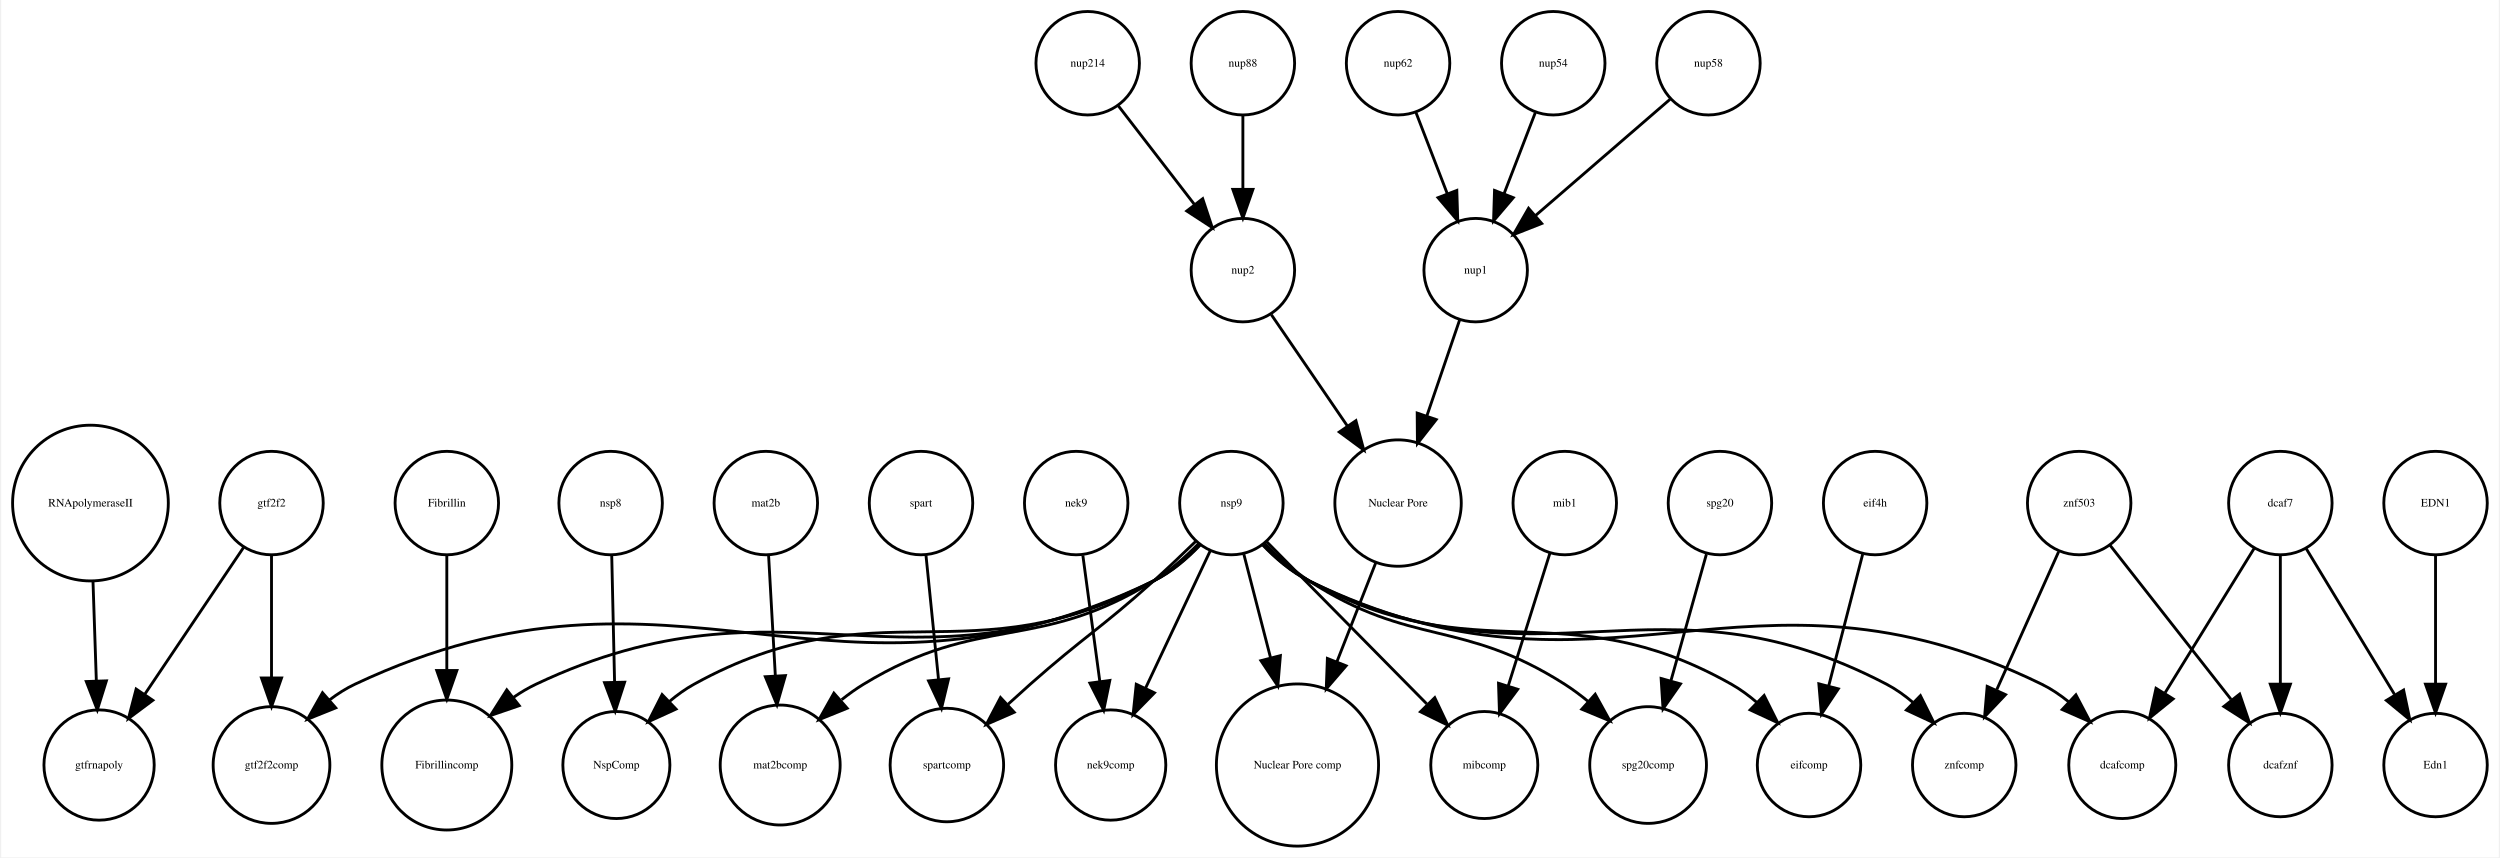
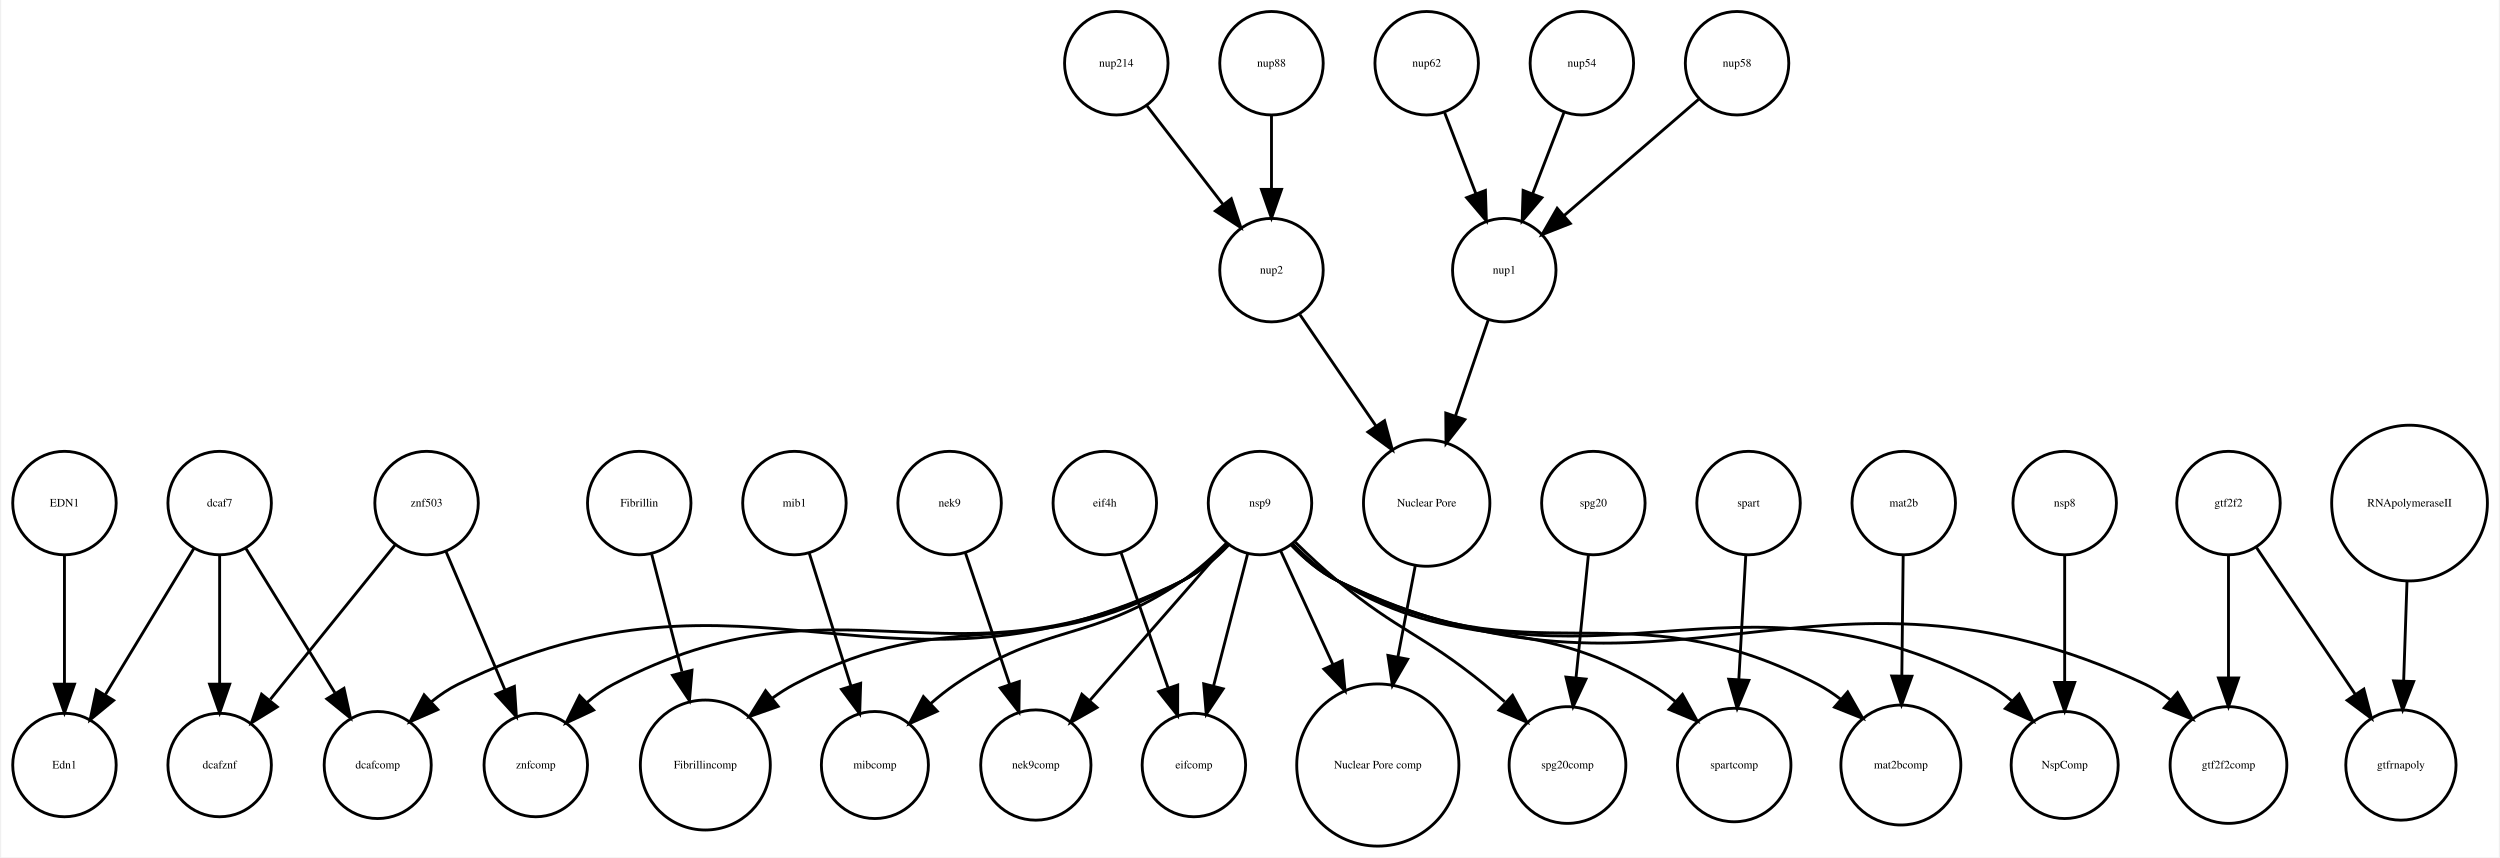
<svg xmlns="http://www.w3.org/2000/svg" width="869pt" height="298pt" viewBox="0.00 0.00 869.05 298.31">
  <g id="graph0" class="graph" transform="scale(1 1) rotate(0) translate(4 294.309)">
    <polygon fill="white" stroke="none" points="-4,4 -4,-294.309 865.047,-294.309 865.047,4 -4,4" />
    <g id="node1" class="node">
-       <ellipse fill="none" stroke="black" cx="90.047" cy="-119.262" rx="18" ry="18" />
-       <text text-anchor="middle" x="90.047" y="-118.062" font-family="Times,serif" font-size="4.00">gtf2f2</text>
+       <ellipse fill="none" stroke="black" cx="72" cy="-119.262" rx="18" ry="18" />
+       <text text-anchor="middle" x="72" y="-118.062" font-family="Times,serif" font-size="4.00">dcaf7</text>
+     </g>
+     <g id="node15" class="node">
+       <ellipse fill="none" stroke="black" cx="18" cy="-28.108" rx="18" ry="18" />
+       <text text-anchor="middle" x="18" y="-26.907" font-family="Times,serif" font-size="4.00">Edn1</text>
+     </g>
+     <g id="edge3" class="edge">
+       <path fill="none" stroke="black" d="M63.083,-103.54C54.719,-89.731 42.071,-68.849 32.298,-52.714" />
+       <polygon fill="black" stroke="black" points="35.105,-50.592 26.93,-43.851 29.117,-54.218 35.105,-50.592" />
+     </g>
+     <g id="node26" class="node">
+       <ellipse fill="none" stroke="black" cx="127" cy="-28.108" rx="18.623" ry="18.623" />
+       <text text-anchor="middle" x="127" y="-26.907" font-family="Times,serif" font-size="4.00">dcafcomp</text>
+     </g>
+     <g id="edge2" class="edge">
+       <path fill="none" stroke="black" d="M81.082,-103.54C89.499,-89.896 102.176,-69.348 112.078,-53.295" />
+       <polygon fill="black" stroke="black" points="115.264,-54.798 117.535,-44.45 109.306,-51.123 115.264,-54.798" />
+     </g>
+     <g id="node36" class="node">
+       <ellipse fill="none" stroke="black" cx="72" cy="-28.108" rx="18" ry="18" />
+       <text text-anchor="middle" x="72" y="-26.907" font-family="Times,serif" font-size="4.00">dcafznf</text>
+     </g>
+     <g id="edge1" class="edge">
+       <path fill="none" stroke="black" d="M72,-101.072C72,-88.492 72,-71.16 72,-56.657" />
+       <polygon fill="black" stroke="black" points="75.5,-56.245 72,-46.245 68.5,-56.245 75.5,-56.245" />
+     </g>
+     <g id="node2" class="node">
+       <ellipse fill="none" stroke="black" cx="492" cy="-272.309" rx="18" ry="18" />
+       <text text-anchor="middle" x="492" y="-271.109" font-family="Times,serif" font-size="4.00">nup62</text>
+     </g>
+     <g id="node33" class="node">
+       <ellipse fill="none" stroke="black" cx="519" cy="-200.309" rx="18" ry="18" />
+       <text text-anchor="middle" x="519" y="-199.109" font-family="Times,serif" font-size="4.00">nup1</text>
+     </g>
+     <g id="edge4" class="edge">
+       <path fill="none" stroke="black" d="M498.262,-255.073C501.5,-246.68 505.525,-236.243 509.166,-226.804" />
+       <polygon fill="black" stroke="black" points="512.438,-228.046 512.772,-217.456 505.907,-225.526 512.438,-228.046" />
+     </g>
+     <g id="node3" class="node">
+       <ellipse fill="none" stroke="black" cx="241" cy="-28.108" rx="22.61" ry="22.61" />
+       <text text-anchor="middle" x="241" y="-26.907" font-family="Times,serif" font-size="4.00">Fibrillincomp</text>
+     </g>
+     <g id="node4" class="node">
+       <ellipse fill="none" stroke="black" cx="492" cy="-119.262" rx="21.99" ry="21.99" />
+       <text text-anchor="middle" x="492" y="-118.062" font-family="Times,serif" font-size="4.00">Nuclear Pore</text>
+     </g>
+     <g id="node14" class="node">
+       <ellipse fill="none" stroke="black" cx="475" cy="-28.108" rx="28.215" ry="28.215" />
+       <text text-anchor="middle" x="475" y="-26.907" font-family="Times,serif" font-size="4.00">Nuclear Pore comp</text>
+     </g>
+     <g id="edge5" class="edge">
+       <path fill="none" stroke="black" d="M488.057,-97.584C486.258,-88.15 484.073,-76.689 482.009,-65.864" />
+       <polygon fill="black" stroke="black" points="485.394,-64.934 480.083,-55.766 478.518,-66.245 485.394,-64.934" />
+     </g>
+     <g id="node5" class="node">
+       <ellipse fill="none" stroke="black" cx="300" cy="-28.108" rx="18.623" ry="18.623" />
+       <text text-anchor="middle" x="300" y="-26.907" font-family="Times,serif" font-size="4.00">mibcomp</text>
    </g>
    <g id="node6" class="node">
-       <ellipse fill="none" stroke="black" cx="30.047" cy="-28.108" rx="19.184" ry="19.184" />
-       <text text-anchor="middle" x="30.047" y="-26.907" font-family="Times,serif" font-size="4.00">gtfrnapoly</text>
-     </g>
-     <g id="edge2" class="edge">
-       <path fill="none" stroke="black" d="M80.407,-103.938C71.127,-90.149 56.927,-69.049 45.968,-52.765" />
-       <polygon fill="black" stroke="black" points="48.752,-50.633 40.265,-44.291 42.945,-54.542 48.752,-50.633" />
+       <ellipse fill="none" stroke="black" cx="218" cy="-119.262" rx="18" ry="18" />
+       <text text-anchor="middle" x="218" y="-118.062" font-family="Times,serif" font-size="4.00">Fibrillin</text>
+     </g>
+     <g id="edge6" class="edge">
+       <path fill="none" stroke="black" d="M222.326,-101.493C225.292,-89.997 229.317,-74.393 232.872,-60.616" />
+       <polygon fill="black" stroke="black" points="236.363,-61.092 235.472,-50.535 229.585,-59.343 236.363,-61.092" />
+     </g>
+     <g id="node7" class="node">
+       <ellipse fill="none" stroke="black" cx="434" cy="-119.262" rx="18" ry="18" />
+       <text text-anchor="middle" x="434" y="-118.062" font-family="Times,serif" font-size="4.00">nsp9</text>
+     </g>
+     <g id="edge17" class="edge">
+       <path fill="none" stroke="black" d="M422.724,-104.871C418.246,-100.28 412.785,-95.481 407,-92.215 352.928,-61.683 326.803,-85.415 272,-56.215 269.397,-54.828 266.828,-53.184 264.35,-51.403" />
+       <polygon fill="black" stroke="black" points="266.345,-48.516 256.355,-44.986 261.963,-53.975 266.345,-48.516" />
+     </g>
+     <g id="edge16" class="edge">
+       <path fill="none" stroke="black" d="M422.406,-105.382C417.894,-100.847 412.492,-95.953 407,-92.215 375.1,-70.508 359.88,-77.95 328,-56.215 325.06,-54.21 322.146,-51.885 319.372,-49.456" />
+       <polygon fill="black" stroke="black" points="321.691,-46.833 312.017,-42.514 316.886,-51.923 321.691,-46.833" />
+     </g>
+     <g id="node8" class="node">
+       <ellipse fill="none" stroke="black" cx="356" cy="-28.108" rx="19.184" ry="19.184" />
+       <text text-anchor="middle" x="356" y="-26.907" font-family="Times,serif" font-size="4.00">nek9comp</text>
+     </g>
+     <g id="edge7" class="edge">
+       <path fill="none" stroke="black" d="M422.491,-105.107C409.963,-90.788 389.735,-67.667 374.876,-50.683" />
+       <polygon fill="black" stroke="black" points="377.289,-48.125 368.07,-42.903 372.02,-52.734 377.289,-48.125" />
+     </g>
+     <g id="node12" class="node">
+       <ellipse fill="none" stroke="black" cx="411" cy="-28.108" rx="18" ry="18" />
+       <text text-anchor="middle" x="411" y="-26.907" font-family="Times,serif" font-size="4.00">eifcomp</text>
+     </g>
+     <g id="edge10" class="edge">
+       <path fill="none" stroke="black" d="M429.674,-101.493C426.333,-88.542 421.647,-70.377 417.805,-55.485" />
+       <polygon fill="black" stroke="black" points="421.194,-54.61 415.307,-45.801 414.416,-56.359 421.194,-54.61" />
+     </g>
+     <g id="edge15" class="edge">
+       <path fill="none" stroke="black" d="M441.142,-102.732C446.175,-91.788 453.111,-76.706 459.395,-63.041" />
+       <polygon fill="black" stroke="black" points="462.612,-64.423 463.61,-53.875 456.252,-61.498 462.612,-64.423" />
+     </g>
+     <g id="node16" class="node">
+       <ellipse fill="none" stroke="black" cx="541" cy="-28.108" rx="20.306" ry="20.306" />
+       <text text-anchor="middle" x="541" y="-26.907" font-family="Times,serif" font-size="4.00">spg20comp</text>
+     </g>
+     <g id="edge9" class="edge">
+       <path fill="none" stroke="black" d="M446.268,-105.658C450.763,-101.249 455.981,-96.366 461,-92.215 482.38,-74.532 490.482,-73.729 512,-56.215 514.355,-54.298 516.759,-52.238 519.124,-50.141" />
+       <polygon fill="black" stroke="black" points="521.886,-52.358 526.895,-43.022 517.157,-47.196 521.886,-52.358" />
+     </g>
+     <g id="node18" class="node">
+       <ellipse fill="none" stroke="black" cx="599" cy="-28.108" rx="19.745" ry="19.745" />
+       <text text-anchor="middle" x="599" y="-26.907" font-family="Times,serif" font-size="4.00">spartcomp</text>
+     </g>
+     <g id="edge12" class="edge">
+       <path fill="none" stroke="black" d="M445.383,-105.053C449.871,-100.481 455.313,-95.649 461,-92.215 504.674,-65.844 526.119,-82.241 570,-56.215 572.905,-54.492 575.76,-52.436 578.478,-50.237" />
+       <polygon fill="black" stroke="black" points="581.005,-52.672 586.134,-43.402 576.343,-47.45 581.005,-52.672" />
+     </g>
+     <g id="node19" class="node">
+       <ellipse fill="none" stroke="black" cx="771" cy="-28.108" rx="20.306" ry="20.306" />
+       <text text-anchor="middle" x="771" y="-26.907" font-family="Times,serif" font-size="4.00">gtf2f2comp</text>
+     </g>
+     <g id="edge14" class="edge">
+       <path fill="none" stroke="black" d="M444.794,-104.718C449.292,-99.994 454.893,-95.146 461,-92.215 574.516,-37.741 628.059,-109.794 742,-56.215 745.056,-54.778 748.005,-52.898 750.775,-50.797" />
+       <polygon fill="black" stroke="black" points="753.259,-53.274 758.48,-44.055 748.65,-48.006 753.259,-53.274" />
+     </g>
+     <g id="edge13" class="edge">
+       <path fill="none" stroke="black" d="M423.184,-104.765C418.683,-100.046 413.086,-95.19 407,-92.215 305.357,-42.53 256.599,-105.99 155,-56.215 151.742,-54.619 148.62,-52.502 145.72,-50.152" />
+       <polygon fill="black" stroke="black" points="147.911,-47.41 138.208,-43.154 143.14,-52.532 147.911,-47.41" />
+     </g>
+     <g id="node27" class="node">
+       <ellipse fill="none" stroke="black" cx="657" cy="-28.108" rx="20.867" ry="20.867" />
+       <text text-anchor="middle" x="657" y="-26.907" font-family="Times,serif" font-size="4.00">mat2bcomp</text>
+     </g>
+     <g id="edge8" class="edge">
+       <path fill="none" stroke="black" d="M445.193,-104.718C449.661,-100.111 455.138,-95.341 461,-92.215 527.997,-56.49 560.723,-91.411 628,-56.215 630.78,-54.76 633.489,-52.966 636.064,-50.998" />
+       <polygon fill="black" stroke="black" points="638.494,-53.523 643.755,-44.327 633.907,-48.236 638.494,-53.523" />
+     </g>
+     <g id="node28" class="node">
+       <ellipse fill="none" stroke="black" cx="182" cy="-28.108" rx="18" ry="18" />
+       <text text-anchor="middle" x="182" y="-26.907" font-family="Times,serif" font-size="4.00">znfcomp</text>
+     </g>
+     <g id="edge11" class="edge">
+       <path fill="none" stroke="black" d="M423.123,-104.886C418.614,-100.183 413.028,-95.305 407,-92.215 327.404,-51.417 288.185,-97.805 209,-56.215 205.786,-54.527 202.713,-52.324 199.869,-49.903" />
+       <polygon fill="black" stroke="black" points="202.131,-47.221 192.526,-42.749 197.246,-52.234 202.131,-47.221" />
+     </g>
+     <g id="node32" class="node">
+       <ellipse fill="none" stroke="black" cx="714" cy="-28.108" rx="18.623" ry="18.623" />
+       <text text-anchor="middle" x="714" y="-26.907" font-family="Times,serif" font-size="4.00">NspComp</text>
+     </g>
+     <g id="edge18" class="edge">
+       <path fill="none" stroke="black" d="M444.842,-104.816C449.346,-100.104 454.939,-95.239 461,-92.215 552.016,-46.815 596.441,-102.521 687,-56.215 690.016,-54.673 692.902,-52.669 695.59,-50.449" />
+       <polygon fill="black" stroke="black" points="698.174,-52.821 702.992,-43.385 693.341,-47.757 698.174,-52.821" />
+     </g>
+     <g id="node9" class="node">
+       <ellipse fill="none" stroke="black" cx="438" cy="-200.309" rx="18" ry="18" />
+       <text text-anchor="middle" x="438" y="-199.109" font-family="Times,serif" font-size="4.00">nup2</text>
+     </g>
+     <g id="edge19" class="edge">
+       <path fill="none" stroke="black" d="M447.904,-184.81C455.277,-174.019 465.538,-158.998 474.306,-146.162" />
+       <polygon fill="black" stroke="black" points="477.334,-147.935 480.085,-137.704 471.554,-143.987 477.334,-147.935" />
+     </g>
+     <g id="node10" class="node">
+       <ellipse fill="none" stroke="black" cx="771" cy="-119.262" rx="18" ry="18" />
+       <text text-anchor="middle" x="771" y="-118.062" font-family="Times,serif" font-size="4.00">gtf2f2</text>
+     </g>
+     <g id="node13" class="node">
+       <ellipse fill="none" stroke="black" cx="831" cy="-28.108" rx="19.184" ry="19.184" />
+       <text text-anchor="middle" x="831" y="-26.907" font-family="Times,serif" font-size="4.00">gtfrnapoly</text>
+     </g>
+     <g id="edge20" class="edge">
+       <path fill="none" stroke="black" d="M780.64,-103.938C789.92,-90.149 804.12,-69.049 815.079,-52.765" />
+       <polygon fill="black" stroke="black" points="818.102,-54.542 820.781,-44.291 812.294,-50.633 818.102,-54.542" />
+     </g>
+     <g id="edge21" class="edge">
+       <path fill="none" stroke="black" d="M771,-101.072C771,-89.056 771,-72.706 771,-58.626" />
+       <polygon fill="black" stroke="black" points="774.5,-58.411 771,-48.411 767.5,-58.411 774.5,-58.411" />
+     </g>
+     <g id="node11" class="node">
+       <ellipse fill="none" stroke="black" cx="326" cy="-119.262" rx="18" ry="18" />
+       <text text-anchor="middle" x="326" y="-118.062" font-family="Times,serif" font-size="4.00">nek9</text>
+     </g>
+     <g id="edge22" class="edge">
+       <path fill="none" stroke="black" d="M331.502,-101.91C335.791,-89.166 341.838,-71.195 346.851,-56.297" />
+       <polygon fill="black" stroke="black" points="350.25,-57.169 350.122,-46.575 343.616,-54.937 350.25,-57.169" />
+     </g>
+     <g id="node17" class="node">
+       <ellipse fill="none" stroke="black" cx="144" cy="-119.262" rx="18" ry="18" />
+       <text text-anchor="middle" x="144" y="-118.062" font-family="Times,serif" font-size="4.00">znf503</text>
+     </g>
+     <g id="edge24" class="edge">
+       <path fill="none" stroke="black" d="M150.794,-102.323C156.468,-89.011 164.66,-69.79 171.227,-54.383" />
+       <polygon fill="black" stroke="black" points="174.564,-55.48 175.265,-44.908 168.124,-52.735 174.564,-55.48" />
+     </g>
+     <g id="edge23" class="edge">
+       <path fill="none" stroke="black" d="M133.065,-104.721C121.541,-90.452 103.214,-67.758 89.641,-50.952" />
+       <polygon fill="black" stroke="black" points="92.044,-48.356 83.038,-42.776 86.598,-52.754 92.044,-48.356" />
+     </g>
+     <g id="node20" class="node">
+       <ellipse fill="none" stroke="black" cx="18" cy="-119.262" rx="18" ry="18" />
+       <text text-anchor="middle" x="18" y="-118.062" font-family="Times,serif" font-size="4.00">EDN1</text>
+     </g>
+     <g id="edge25" class="edge">
+       <path fill="none" stroke="black" d="M18,-101.072C18,-88.492 18,-71.16 18,-56.657" />
+       <polygon fill="black" stroke="black" points="21.5,-56.245 18,-46.245 14.5,-56.245 21.5,-56.245" />
+     </g>
+     <g id="node21" class="node">
+       <ellipse fill="none" stroke="black" cx="546" cy="-272.309" rx="18" ry="18" />
+       <text text-anchor="middle" x="546" y="-271.109" font-family="Times,serif" font-size="4.00">nup54</text>
+     </g>
+     <g id="edge26" class="edge">
+       <path fill="none" stroke="black" d="M539.738,-255.073C536.5,-246.68 532.475,-236.243 528.834,-226.804" />
+       <polygon fill="black" stroke="black" points="532.093,-225.526 525.228,-217.456 525.562,-228.046 532.093,-225.526" />
+     </g>
+     <g id="node22" class="node">
+       <ellipse fill="none" stroke="black" cx="438" cy="-272.309" rx="18" ry="18" />
+       <text text-anchor="middle" x="438" y="-271.109" font-family="Times,serif" font-size="4.00">nup88</text>
+     </g>
+     <g id="edge27" class="edge">
+       <path fill="none" stroke="black" d="M438,-254.005C438,-246.291 438,-237.021 438,-228.421" />
+       <polygon fill="black" stroke="black" points="441.5,-228.413 438,-218.413 434.5,-228.413 441.5,-228.413" />
+     </g>
+     <g id="node23" class="node">
+       <ellipse fill="none" stroke="black" cx="658" cy="-119.262" rx="18" ry="18" />
+       <text text-anchor="middle" x="658" y="-118.062" font-family="Times,serif" font-size="4.00">mat2b</text>
+     </g>
+     <g id="edge28" class="edge">
+       <path fill="none" stroke="black" d="M657.807,-101.072C657.674,-89.217 657.494,-73.144 657.337,-59.194" />
+       <polygon fill="black" stroke="black" points="660.836,-59.006 657.224,-49.046 653.836,-59.085 660.836,-59.006" />
+     </g>
+     <g id="node24" class="node">
+       <ellipse fill="none" stroke="black" cx="834" cy="-119.262" rx="27.094" ry="27.094" />
+       <text text-anchor="middle" x="834" y="-118.062" font-family="Times,serif" font-size="4.00">RNApolymeraseII</text>
+     </g>
+     <g id="edge29" class="edge">
+       <path fill="none" stroke="black" d="M833.116,-91.995C832.749,-81.096 832.323,-68.43 831.95,-57.333" />
+       <polygon fill="black" stroke="black" points="835.446,-57.16 831.612,-47.284 828.45,-57.396 835.446,-57.16" />
+     </g>
+     <g id="node25" class="node">
+       <ellipse fill="none" stroke="black" cx="714" cy="-119.262" rx="18" ry="18" />
+       <text text-anchor="middle" x="714" y="-118.062" font-family="Times,serif" font-size="4.00">nsp8</text>
+     </g>
+     <g id="edge30" class="edge">
+       <path fill="none" stroke="black" d="M714,-101.072C714,-88.653 714,-71.603 714,-57.217" />
+       <polygon fill="black" stroke="black" points="717.5,-56.855 714,-46.855 710.5,-56.855 717.5,-56.855" />
+     </g>
+     <g id="node29" class="node">
+       <ellipse fill="none" stroke="black" cx="272" cy="-119.262" rx="18" ry="18" />
+       <text text-anchor="middle" x="272" y="-118.062" font-family="Times,serif" font-size="4.00">mib1</text>
+     </g>
+     <g id="edge31" class="edge">
+       <path fill="none" stroke="black" d="M277.136,-101.91C281.189,-89.003 286.927,-70.733 291.64,-55.725" />
+       <polygon fill="black" stroke="black" points="295.049,-56.551 294.707,-45.962 288.371,-54.454 295.049,-56.551" />
+     </g>
+     <g id="node30" class="node">
+       <ellipse fill="none" stroke="black" cx="384" cy="-272.309" rx="18" ry="18" />
+       <text text-anchor="middle" x="384" y="-271.109" font-family="Times,serif" font-size="4.00">nup214</text>
+     </g>
+     <g id="edge32" class="edge">
+       <path fill="none" stroke="black" d="M394.669,-257.479C402.213,-247.7 412.481,-234.389 421.129,-223.179" />
+       <polygon fill="black" stroke="black" points="424.017,-225.165 427.354,-215.11 418.474,-220.89 424.017,-225.165" />
    </g>
    <g id="node31" class="node">
-       <ellipse fill="none" stroke="black" cx="90.047" cy="-28.108" rx="20.306" ry="20.306" />
-       <text text-anchor="middle" x="90.047" y="-26.907" font-family="Times,serif" font-size="4.00">gtf2f2comp</text>
-     </g>
-     <g id="edge1" class="edge">
-       <path fill="none" stroke="black" d="M90.047,-101.072C90.047,-89.056 90.047,-72.706 90.047,-58.626" />
-       <polygon fill="black" stroke="black" points="93.547,-58.411 90.047,-48.411 86.547,-58.411 93.547,-58.411" />
-     </g>
-     <g id="node2" class="node">
-       <ellipse fill="none" stroke="black" cx="482.047" cy="-272.309" rx="18" ry="18" />
-       <text text-anchor="middle" x="482.047" y="-271.109" font-family="Times,serif" font-size="4.00">nup62</text>
-     </g>
-     <g id="node32" class="node">
-       <ellipse fill="none" stroke="black" cx="509.047" cy="-200.309" rx="18" ry="18" />
-       <text text-anchor="middle" x="509.047" y="-199.109" font-family="Times,serif" font-size="4.00">nup1</text>
-     </g>
-     <g id="edge3" class="edge">
-       <path fill="none" stroke="black" d="M488.309,-255.073C491.546,-246.68 495.572,-236.243 499.213,-226.804" />
-       <polygon fill="black" stroke="black" points="502.485,-228.046 502.819,-217.456 495.954,-225.526 502.485,-228.046" />
-     </g>
-     <g id="node3" class="node">
-       <ellipse fill="none" stroke="black" cx="151.047" cy="-28.108" rx="22.61" ry="22.61" />
-       <text text-anchor="middle" x="151.047" y="-26.907" font-family="Times,serif" font-size="4.00">Fibrillincomp</text>
-     </g>
-     <g id="node4" class="node">
-       <ellipse fill="none" stroke="black" cx="210.047" cy="-28.108" rx="18.623" ry="18.623" />
-       <text text-anchor="middle" x="210.047" y="-26.907" font-family="Times,serif" font-size="4.00">NspComp</text>
-     </g>
-     <g id="node5" class="node">
-       <ellipse fill="none" stroke="black" cx="679.047" cy="-28.108" rx="18" ry="18" />
-       <text text-anchor="middle" x="679.047" y="-26.907" font-family="Times,serif" font-size="4.00">znfcomp</text>
-     </g>
-     <g id="node7" class="node">
-       <ellipse fill="none" stroke="black" cx="482.047" cy="-119.262" rx="21.99" ry="21.99" />
-       <text text-anchor="middle" x="482.047" y="-118.062" font-family="Times,serif" font-size="4.00">Nuclear Pore</text>
-     </g>
-     <g id="node26" class="node">
-       <ellipse fill="none" stroke="black" cx="447.047" cy="-28.108" rx="28.215" ry="28.215" />
-       <text text-anchor="middle" x="447.047" y="-26.907" font-family="Times,serif" font-size="4.00">Nuclear Pore comp</text>
-     </g>
-     <g id="edge4" class="edge">
-       <path fill="none" stroke="black" d="M474.279,-98.476C470.314,-88.376 465.372,-75.787 460.79,-64.116" />
-       <polygon fill="black" stroke="black" points="463.968,-62.633 457.056,-54.603 457.452,-65.191 463.968,-62.633" />
-     </g>
-     <g id="node8" class="node">
-       <ellipse fill="none" stroke="black" cx="428.047" cy="-272.309" rx="18" ry="18" />
-       <text text-anchor="middle" x="428.047" y="-271.109" font-family="Times,serif" font-size="4.00">nup88</text>
-     </g>
-     <g id="node15" class="node">
-       <ellipse fill="none" stroke="black" cx="428.047" cy="-200.309" rx="18" ry="18" />
-       <text text-anchor="middle" x="428.047" y="-199.109" font-family="Times,serif" font-size="4.00">nup2</text>
-     </g>
-     <g id="edge5" class="edge">
-       <path fill="none" stroke="black" d="M428.047,-254.005C428.047,-246.291 428.047,-237.021 428.047,-228.421" />
-       <polygon fill="black" stroke="black" points="431.547,-228.413 428.047,-218.413 424.547,-228.413 431.547,-228.413" />
-     </g>
-     <g id="node9" class="node">
-       <ellipse fill="none" stroke="black" cx="719.047" cy="-119.262" rx="18" ry="18" />
-       <text text-anchor="middle" x="719.047" y="-118.062" font-family="Times,serif" font-size="4.00">znf503</text>
-     </g>
-     <g id="edge6" class="edge">
-       <path fill="none" stroke="black" d="M711.896,-102.323C705.923,-89.011 697.3,-69.79 690.387,-54.383" />
-       <polygon fill="black" stroke="black" points="693.423,-52.6 686.136,-44.908 687.036,-55.465 693.423,-52.6" />
-     </g>
-     <g id="node23" class="node">
-       <ellipse fill="none" stroke="black" cx="789.047" cy="-28.108" rx="18" ry="18" />
-       <text text-anchor="middle" x="789.047" y="-26.907" font-family="Times,serif" font-size="4.00">dcafznf</text>
-     </g>
-     <g id="edge7" class="edge">
-       <path fill="none" stroke="black" d="M729.678,-104.721C740.882,-90.452 758.7,-67.758 771.896,-50.952" />
-       <polygon fill="black" stroke="black" points="774.893,-52.802 778.315,-42.776 769.387,-48.48 774.893,-52.802" />
-     </g>
-     <g id="node10" class="node">
-       <ellipse fill="none" stroke="black" cx="734.047" cy="-28.108" rx="18.623" ry="18.623" />
-       <text text-anchor="middle" x="734.047" y="-26.907" font-family="Times,serif" font-size="4.00">dcafcomp</text>
-     </g>
-     <g id="node11" class="node">
-       <ellipse fill="none" stroke="black" cx="536.047" cy="-272.309" rx="18" ry="18" />
-       <text text-anchor="middle" x="536.047" y="-271.109" font-family="Times,serif" font-size="4.00">nup54</text>
-     </g>
-     <g id="edge8" class="edge">
-       <path fill="none" stroke="black" d="M529.785,-255.073C526.547,-246.68 522.522,-236.243 518.881,-226.804" />
-       <polygon fill="black" stroke="black" points="522.139,-225.526 515.275,-217.456 515.608,-228.046 522.139,-225.526" />
-     </g>
-     <g id="node12" class="node">
-       <ellipse fill="none" stroke="black" cx="151.047" cy="-119.262" rx="18" ry="18" />
-       <text text-anchor="middle" x="151.047" y="-118.062" font-family="Times,serif" font-size="4.00">Fibrillin</text>
-     </g>
-     <g id="edge9" class="edge">
-       <path fill="none" stroke="black" d="M151.047,-101.072C151.047,-89.813 151.047,-74.748 151.047,-61.311" />
-       <polygon fill="black" stroke="black" points="154.547,-60.988 151.047,-50.988 147.547,-60.989 154.547,-60.988" />
-     </g>
-     <g id="node13" class="node">
-       <ellipse fill="none" stroke="black" cx="27.047" cy="-119.262" rx="27.094" ry="27.094" />
-       <text text-anchor="middle" x="27.047" y="-118.062" font-family="Times,serif" font-size="4.00">RNApolymeraseII</text>
-     </g>
-     <g id="edge10" class="edge">
-       <path fill="none" stroke="black" d="M27.931,-91.995C28.297,-81.096 28.724,-68.43 29.097,-57.333" />
-       <polygon fill="black" stroke="black" points="32.597,-57.396 29.435,-47.284 25.601,-57.16 32.597,-57.396" />
-     </g>
-     <g id="node14" class="node">
-       <ellipse fill="none" stroke="black" cx="843.047" cy="-119.262" rx="18" ry="18" />
-       <text text-anchor="middle" x="843.047" y="-118.062" font-family="Times,serif" font-size="4.00">EDN1</text>
-     </g>
-     <g id="node21" class="node">
-       <ellipse fill="none" stroke="black" cx="843.047" cy="-28.108" rx="18" ry="18" />
-       <text text-anchor="middle" x="843.047" y="-26.907" font-family="Times,serif" font-size="4.00">Edn1</text>
-     </g>
-     <g id="edge11" class="edge">
-       <path fill="none" stroke="black" d="M843.047,-101.072C843.047,-88.492 843.047,-71.16 843.047,-56.657" />
-       <polygon fill="black" stroke="black" points="846.547,-56.245 843.047,-46.245 839.547,-56.245 846.547,-56.245" />
-     </g>
-     <g id="edge12" class="edge">
-       <path fill="none" stroke="black" d="M437.951,-184.81C445.323,-174.019 455.584,-158.998 464.353,-146.162" />
-       <polygon fill="black" stroke="black" points="467.381,-147.935 470.132,-137.704 461.601,-143.987 467.381,-147.935" />
-     </g>
-     <g id="node16" class="node">
-       <ellipse fill="none" stroke="black" cx="316.047" cy="-119.262" rx="18" ry="18" />
-       <text text-anchor="middle" x="316.047" y="-118.062" font-family="Times,serif" font-size="4.00">spart</text>
-     </g>
-     <g id="node22" class="node">
-       <ellipse fill="none" stroke="black" cx="325.047" cy="-28.108" rx="19.745" ry="19.745" />
-       <text text-anchor="middle" x="325.047" y="-26.907" font-family="Times,serif" font-size="4.00">spartcomp</text>
-     </g>
-     <g id="edge13" class="edge">
-       <path fill="none" stroke="black" d="M317.782,-101.072C319.011,-88.895 320.69,-72.266 322.124,-58.06" />
-       <polygon fill="black" stroke="black" points="325.639,-58.085 323.162,-47.784 318.675,-57.382 325.639,-58.085" />
-     </g>
-     <g id="node17" class="node">
-       <ellipse fill="none" stroke="black" cx="370.047" cy="-119.262" rx="18" ry="18" />
-       <text text-anchor="middle" x="370.047" y="-118.062" font-family="Times,serif" font-size="4.00">nek9</text>
-     </g>
-     <g id="node24" class="node">
-       <ellipse fill="none" stroke="black" cx="382.047" cy="-28.108" rx="19.184" ry="19.184" />
-       <text text-anchor="middle" x="382.047" y="-26.907" font-family="Times,serif" font-size="4.00">nek9comp</text>
-     </g>
-     <g id="edge14" class="edge">
-       <path fill="none" stroke="black" d="M372.361,-101.072C374.038,-88.612 376.342,-71.493 378.282,-57.077" />
-       <polygon fill="black" stroke="black" points="381.751,-57.54 379.617,-47.163 374.814,-56.606 381.751,-57.54" />
-     </g>
-     <g id="node18" class="node">
-       <ellipse fill="none" stroke="black" cx="267.047" cy="-28.108" rx="20.867" ry="20.867" />
-       <text text-anchor="middle" x="267.047" y="-26.907" font-family="Times,serif" font-size="4.00">mat2bcomp</text>
-     </g>
-     <g id="node19" class="node">
-       <ellipse fill="none" stroke="black" cx="208.047" cy="-119.262" rx="18" ry="18" />
-       <text text-anchor="middle" x="208.047" y="-118.062" font-family="Times,serif" font-size="4.00">nsp8</text>
-     </g>
-     <g id="edge15" class="edge">
-       <path fill="none" stroke="black" d="M208.432,-101.072C208.711,-88.653 209.094,-71.603 209.416,-57.217" />
-       <polygon fill="black" stroke="black" points="212.923,-56.931 209.649,-46.855 205.925,-56.774 212.923,-56.931" />
-     </g>
-     <g id="node20" class="node">
-       <ellipse fill="none" stroke="black" cx="540.047" cy="-119.262" rx="18" ry="18" />
-       <text text-anchor="middle" x="540.047" y="-118.062" font-family="Times,serif" font-size="4.00">mib1</text>
-     </g>
-     <g id="node29" class="node">
-       <ellipse fill="none" stroke="black" cx="512.047" cy="-28.108" rx="18.623" ry="18.623" />
-       <text text-anchor="middle" x="512.047" y="-26.907" font-family="Times,serif" font-size="4.00">mibcomp</text>
-     </g>
-     <g id="edge16" class="edge">
-       <path fill="none" stroke="black" d="M534.911,-101.91C530.858,-89.003 525.12,-70.733 520.406,-55.725" />
-       <polygon fill="black" stroke="black" points="523.676,-54.454 517.34,-45.962 516.997,-56.551 523.676,-54.454" />
-     </g>
-     <g id="node25" class="node">
-       <ellipse fill="none" stroke="black" cx="648.047" cy="-119.262" rx="18" ry="18" />
-       <text text-anchor="middle" x="648.047" y="-118.062" font-family="Times,serif" font-size="4.00">eif4h</text>
-     </g>
-     <g id="node36" class="node">
-       <ellipse fill="none" stroke="black" cx="625.047" cy="-28.108" rx="18" ry="18" />
-       <text text-anchor="middle" x="625.047" y="-26.907" font-family="Times,serif" font-size="4.00">eifcomp</text>
-     </g>
-     <g id="edge17" class="edge">
-       <path fill="none" stroke="black" d="M643.721,-101.493C640.38,-88.542 635.694,-70.377 631.852,-55.485" />
-       <polygon fill="black" stroke="black" points="635.241,-54.61 629.354,-45.801 628.463,-56.359 635.241,-54.61" />
-     </g>
-     <g id="node27" class="node">
-       <ellipse fill="none" stroke="black" cx="590.047" cy="-272.309" rx="18" ry="18" />
-       <text text-anchor="middle" x="590.047" y="-271.109" font-family="Times,serif" font-size="4.00">nup58</text>
-     </g>
-     <g id="edge18" class="edge">
-       <path fill="none" stroke="black" d="M576.671,-259.75C563.933,-248.741 544.568,-232.006 529.82,-219.261" />
-       <polygon fill="black" stroke="black" points="532.028,-216.543 522.173,-212.653 527.451,-221.839 532.028,-216.543" />
-     </g>
-     <g id="node28" class="node">
-       <ellipse fill="none" stroke="black" cx="374.047" cy="-272.309" rx="18" ry="18" />
-       <text text-anchor="middle" x="374.047" y="-271.109" font-family="Times,serif" font-size="4.00">nup214</text>
-     </g>
-     <g id="edge19" class="edge">
-       <path fill="none" stroke="black" d="M384.715,-257.479C392.259,-247.7 402.528,-234.389 411.176,-223.179" />
-       <polygon fill="black" stroke="black" points="414.064,-225.165 417.4,-215.11 408.521,-220.89 414.064,-225.165" />
-     </g>
-     <g id="node30" class="node">
-       <ellipse fill="none" stroke="black" cx="262.047" cy="-119.262" rx="18" ry="18" />
-       <text text-anchor="middle" x="262.047" y="-118.062" font-family="Times,serif" font-size="4.00">mat2b</text>
-     </g>
-     <g id="edge20" class="edge">
-       <path fill="none" stroke="black" d="M263.011,-101.072C263.676,-89.217 264.577,-73.144 265.359,-59.194" />
-       <polygon fill="black" stroke="black" points="268.863,-59.226 265.929,-49.046 261.874,-58.834 268.863,-59.226" />
-     </g>
-     <g id="edge21" class="edge">
-       <path fill="none" stroke="black" d="M503.452,-182.93C500.155,-173.277 495.886,-160.779 492.029,-149.487" />
-       <polygon fill="black" stroke="black" points="495.325,-148.308 488.781,-139.976 488.701,-150.571 495.325,-148.308" />
-     </g>
-     <g id="node33" class="node">
-       <ellipse fill="none" stroke="black" cx="424.047" cy="-119.262" rx="18" ry="18" />
-       <text text-anchor="middle" x="424.047" y="-118.062" font-family="Times,serif" font-size="4.00">nsp9</text>
-     </g>
-     <g id="edge31" class="edge">
-       <path fill="none" stroke="black" d="M413.192,-104.842C408.687,-100.133 403.096,-95.263 397.047,-92.215 310.521,-48.625 269.613,-97.676 182.047,-56.215 179.381,-54.953 176.77,-53.394 174.265,-51.666" />
-       <polygon fill="black" stroke="black" points="176.249,-48.773 166.229,-45.329 171.914,-54.27 176.249,-48.773" />
-     </g>
-     <g id="edge24" class="edge">
-       <path fill="none" stroke="black" d="M412.839,-104.747C408.369,-100.142 402.895,-95.367 397.047,-92.215 332.885,-57.631 300.86,-91.438 237.047,-56.215 234.081,-54.578 231.225,-52.517 228.554,-50.267" />
-       <polygon fill="black" stroke="black" points="230.804,-47.576 221.164,-43.18 225.959,-52.628 230.804,-47.576" />
-     </g>
-     <g id="edge32" class="edge">
-       <path fill="none" stroke="black" d="M434.92,-104.878C439.428,-100.173 445.015,-95.297 451.047,-92.215 531.865,-50.925 571.645,-98.309 652.047,-56.215 655.263,-54.531 658.337,-52.331 661.182,-49.911" />
-       <polygon fill="black" stroke="black" points="663.804,-52.243 668.525,-42.758 658.92,-47.228 663.804,-52.243" />
-     </g>
-     <g id="edge26" class="edge">
-       <path fill="none" stroke="black" d="M434.86,-104.759C439.361,-100.04 444.959,-95.185 451.047,-92.215 553.917,-42.035 603.221,-106.487 706.047,-56.215 709.306,-54.621 712.429,-52.506 715.329,-50.157" />
-       <polygon fill="black" stroke="black" points="717.909,-52.537 722.841,-43.16 713.138,-47.415 717.909,-52.537" />
-     </g>
-     <g id="edge22" class="edge">
-       <path fill="none" stroke="black" d="M412.62,-105.125C408.127,-100.561 402.693,-95.715 397.047,-92.215 356.543,-67.107 336.748,-81.003 296.047,-56.215 293.453,-54.635 290.893,-52.797 288.432,-50.834" />
-       <polygon fill="black" stroke="black" points="290.36,-47.868 280.541,-43.886 285.734,-53.122 290.36,-47.868" />
-     </g>
-     <g id="edge28" class="edge">
-       <path fill="none" stroke="black" d="M411.584,-105.884C407.07,-101.496 401.891,-96.569 397.047,-92.215 378.511,-75.552 372.714,-72.731 354.047,-56.215 351.518,-53.977 348.894,-51.603 346.305,-49.227" />
-       <polygon fill="black" stroke="black" points="348.479,-46.468 338.771,-42.225 343.713,-51.596 348.479,-46.468" />
-     </g>
-     <g id="edge29" class="edge">
-       <path fill="none" stroke="black" d="M416.731,-102.732C410.503,-89.512 401.43,-70.253 394.126,-54.749" />
-       <polygon fill="black" stroke="black" points="397.276,-53.223 389.848,-45.668 390.944,-56.206 397.276,-53.223" />
-     </g>
-     <g id="edge23" class="edge">
-       <path fill="none" stroke="black" d="M428.373,-101.493C431.002,-91.303 434.463,-77.887 437.69,-65.376" />
-       <polygon fill="black" stroke="black" points="441.099,-66.173 440.208,-55.615 434.321,-64.424 441.099,-66.173" />
-     </g>
-     <g id="edge25" class="edge">
-       <path fill="none" stroke="black" d="M436.283,-105.865C450.699,-91.26 474.855,-66.787 492.014,-49.403" />
-       <polygon fill="black" stroke="black" points="494.811,-51.552 499.345,-41.976 489.829,-46.634 494.811,-51.552" />
-     </g>
-     <g id="edge27" class="edge">
-       <path fill="none" stroke="black" d="M413.251,-104.722C408.752,-99.999 403.152,-95.15 397.047,-92.215 284.76,-38.236 231.755,-109.308 119.047,-56.215 115.992,-54.776 113.044,-52.895 110.274,-50.793" />
-       <polygon fill="black" stroke="black" points="112.399,-48.002 102.569,-44.05 107.789,-53.27 112.399,-48.002" />
+       <ellipse fill="none" stroke="black" cx="380" cy="-119.262" rx="18" ry="18" />
+       <text text-anchor="middle" x="380" y="-118.062" font-family="Times,serif" font-size="4.00">eif4h</text>
+     </g>
+     <g id="edge33" class="edge">
+       <path fill="none" stroke="black" d="M385.686,-101.91C390.231,-88.839 396.687,-70.27 401.942,-55.157" />
+       <polygon fill="black" stroke="black" points="405.372,-55.951 405.35,-45.356 398.76,-53.652 405.372,-55.951" />
+     </g>
+     <g id="edge34" class="edge">
+       <path fill="none" stroke="black" d="M513.406,-182.93C510.108,-173.277 505.84,-160.779 501.983,-149.487" />
+       <polygon fill="black" stroke="black" points="505.278,-148.308 498.734,-139.976 498.654,-150.571 505.278,-148.308" />
    </g>
    <g id="node34" class="node">
-       <ellipse fill="none" stroke="black" cx="569.047" cy="-28.108" rx="20.306" ry="20.306" />
-       <text text-anchor="middle" x="569.047" y="-26.907" font-family="Times,serif" font-size="4.00">spg20comp</text>
-     </g>
-     <g id="edge30" class="edge">
-       <path fill="none" stroke="black" d="M435.555,-105.253C440.057,-100.703 445.475,-95.833 451.047,-92.215 486.833,-68.978 504.078,-79.17 540.047,-56.215 542.835,-54.435 545.598,-52.37 548.246,-50.189" />
-       <polygon fill="black" stroke="black" points="550.64,-52.743 555.758,-43.467 545.972,-47.527 550.64,-52.743" />
-     </g>
-     <g id="edge33" class="edge">
-       <path fill="none" stroke="black" d="M435.287,-104.807C439.761,-100.209 445.229,-95.422 451.047,-92.215 509.954,-59.743 539.467,-89.273 598.047,-56.215 601.149,-54.464 604.136,-52.258 606.92,-49.863" />
-       <polygon fill="black" stroke="black" points="609.42,-52.315 614.157,-42.838 604.544,-47.292 609.42,-52.315" />
+       <ellipse fill="none" stroke="black" cx="600" cy="-272.309" rx="18" ry="18" />
+       <text text-anchor="middle" x="600" y="-271.109" font-family="Times,serif" font-size="4.00">nup58</text>
+     </g>
+     <g id="edge35" class="edge">
+       <path fill="none" stroke="black" d="M586.624,-259.75C573.886,-248.741 554.521,-232.006 539.773,-219.261" />
+       <polygon fill="black" stroke="black" points="541.981,-216.543 532.127,-212.653 537.404,-221.839 541.981,-216.543" />
    </g>
    <g id="node35" class="node">
-       <ellipse fill="none" stroke="black" cx="789.047" cy="-119.262" rx="18" ry="18" />
-       <text text-anchor="middle" x="789.047" y="-118.062" font-family="Times,serif" font-size="4.00">dcaf7</text>
-     </g>
-     <g id="edge34" class="edge">
-       <path fill="none" stroke="black" d="M779.965,-103.54C771.548,-89.896 758.871,-69.348 748.968,-53.295" />
-       <polygon fill="black" stroke="black" points="751.741,-51.123 743.511,-44.45 745.783,-54.798 751.741,-51.123" />
-     </g>
-     <g id="edge35" class="edge">
-       <path fill="none" stroke="black" d="M797.964,-103.54C806.328,-89.731 818.976,-68.849 828.749,-52.714" />
-       <polygon fill="black" stroke="black" points="831.93,-54.218 834.117,-43.851 825.942,-50.592 831.93,-54.218" />
+       <ellipse fill="none" stroke="black" cx="550" cy="-119.262" rx="18" ry="18" />
+       <text text-anchor="middle" x="550" y="-118.062" font-family="Times,serif" font-size="4.00">spg20</text>
    </g>
    <g id="edge36" class="edge">
-       <path fill="none" stroke="black" d="M789.047,-101.072C789.047,-88.492 789.047,-71.16 789.047,-56.657" />
-       <polygon fill="black" stroke="black" points="792.547,-56.245 789.047,-46.245 785.547,-56.245 792.547,-56.245" />
+       <path fill="none" stroke="black" d="M548.265,-101.072C547.052,-89.056 545.401,-72.706 543.98,-58.626" />
+       <polygon fill="black" stroke="black" points="547.435,-58.009 542.949,-48.411 540.471,-58.712 547.435,-58.009" />
    </g>
    <g id="node37" class="node">
-       <ellipse fill="none" stroke="black" cx="594.047" cy="-119.262" rx="18" ry="18" />
-       <text text-anchor="middle" x="594.047" y="-118.062" font-family="Times,serif" font-size="4.00">spg20</text>
+       <ellipse fill="none" stroke="black" cx="604" cy="-119.262" rx="18" ry="18" />
+       <text text-anchor="middle" x="604" y="-118.062" font-family="Times,serif" font-size="4.00">spart</text>
    </g>
    <g id="edge37" class="edge">
-       <path fill="none" stroke="black" d="M589.345,-101.493C585.884,-89.153 581.097,-72.081 577.041,-57.616" />
-       <polygon fill="black" stroke="black" points="580.316,-56.332 574.246,-47.648 573.576,-58.222 580.316,-56.332" />
+       <path fill="none" stroke="black" d="M603.036,-101.072C602.353,-88.895 601.42,-72.266 600.624,-58.06" />
+       <polygon fill="black" stroke="black" points="604.102,-57.572 600.047,-47.784 597.113,-57.964 604.102,-57.572" />
    </g>
  </g>
</svg>
